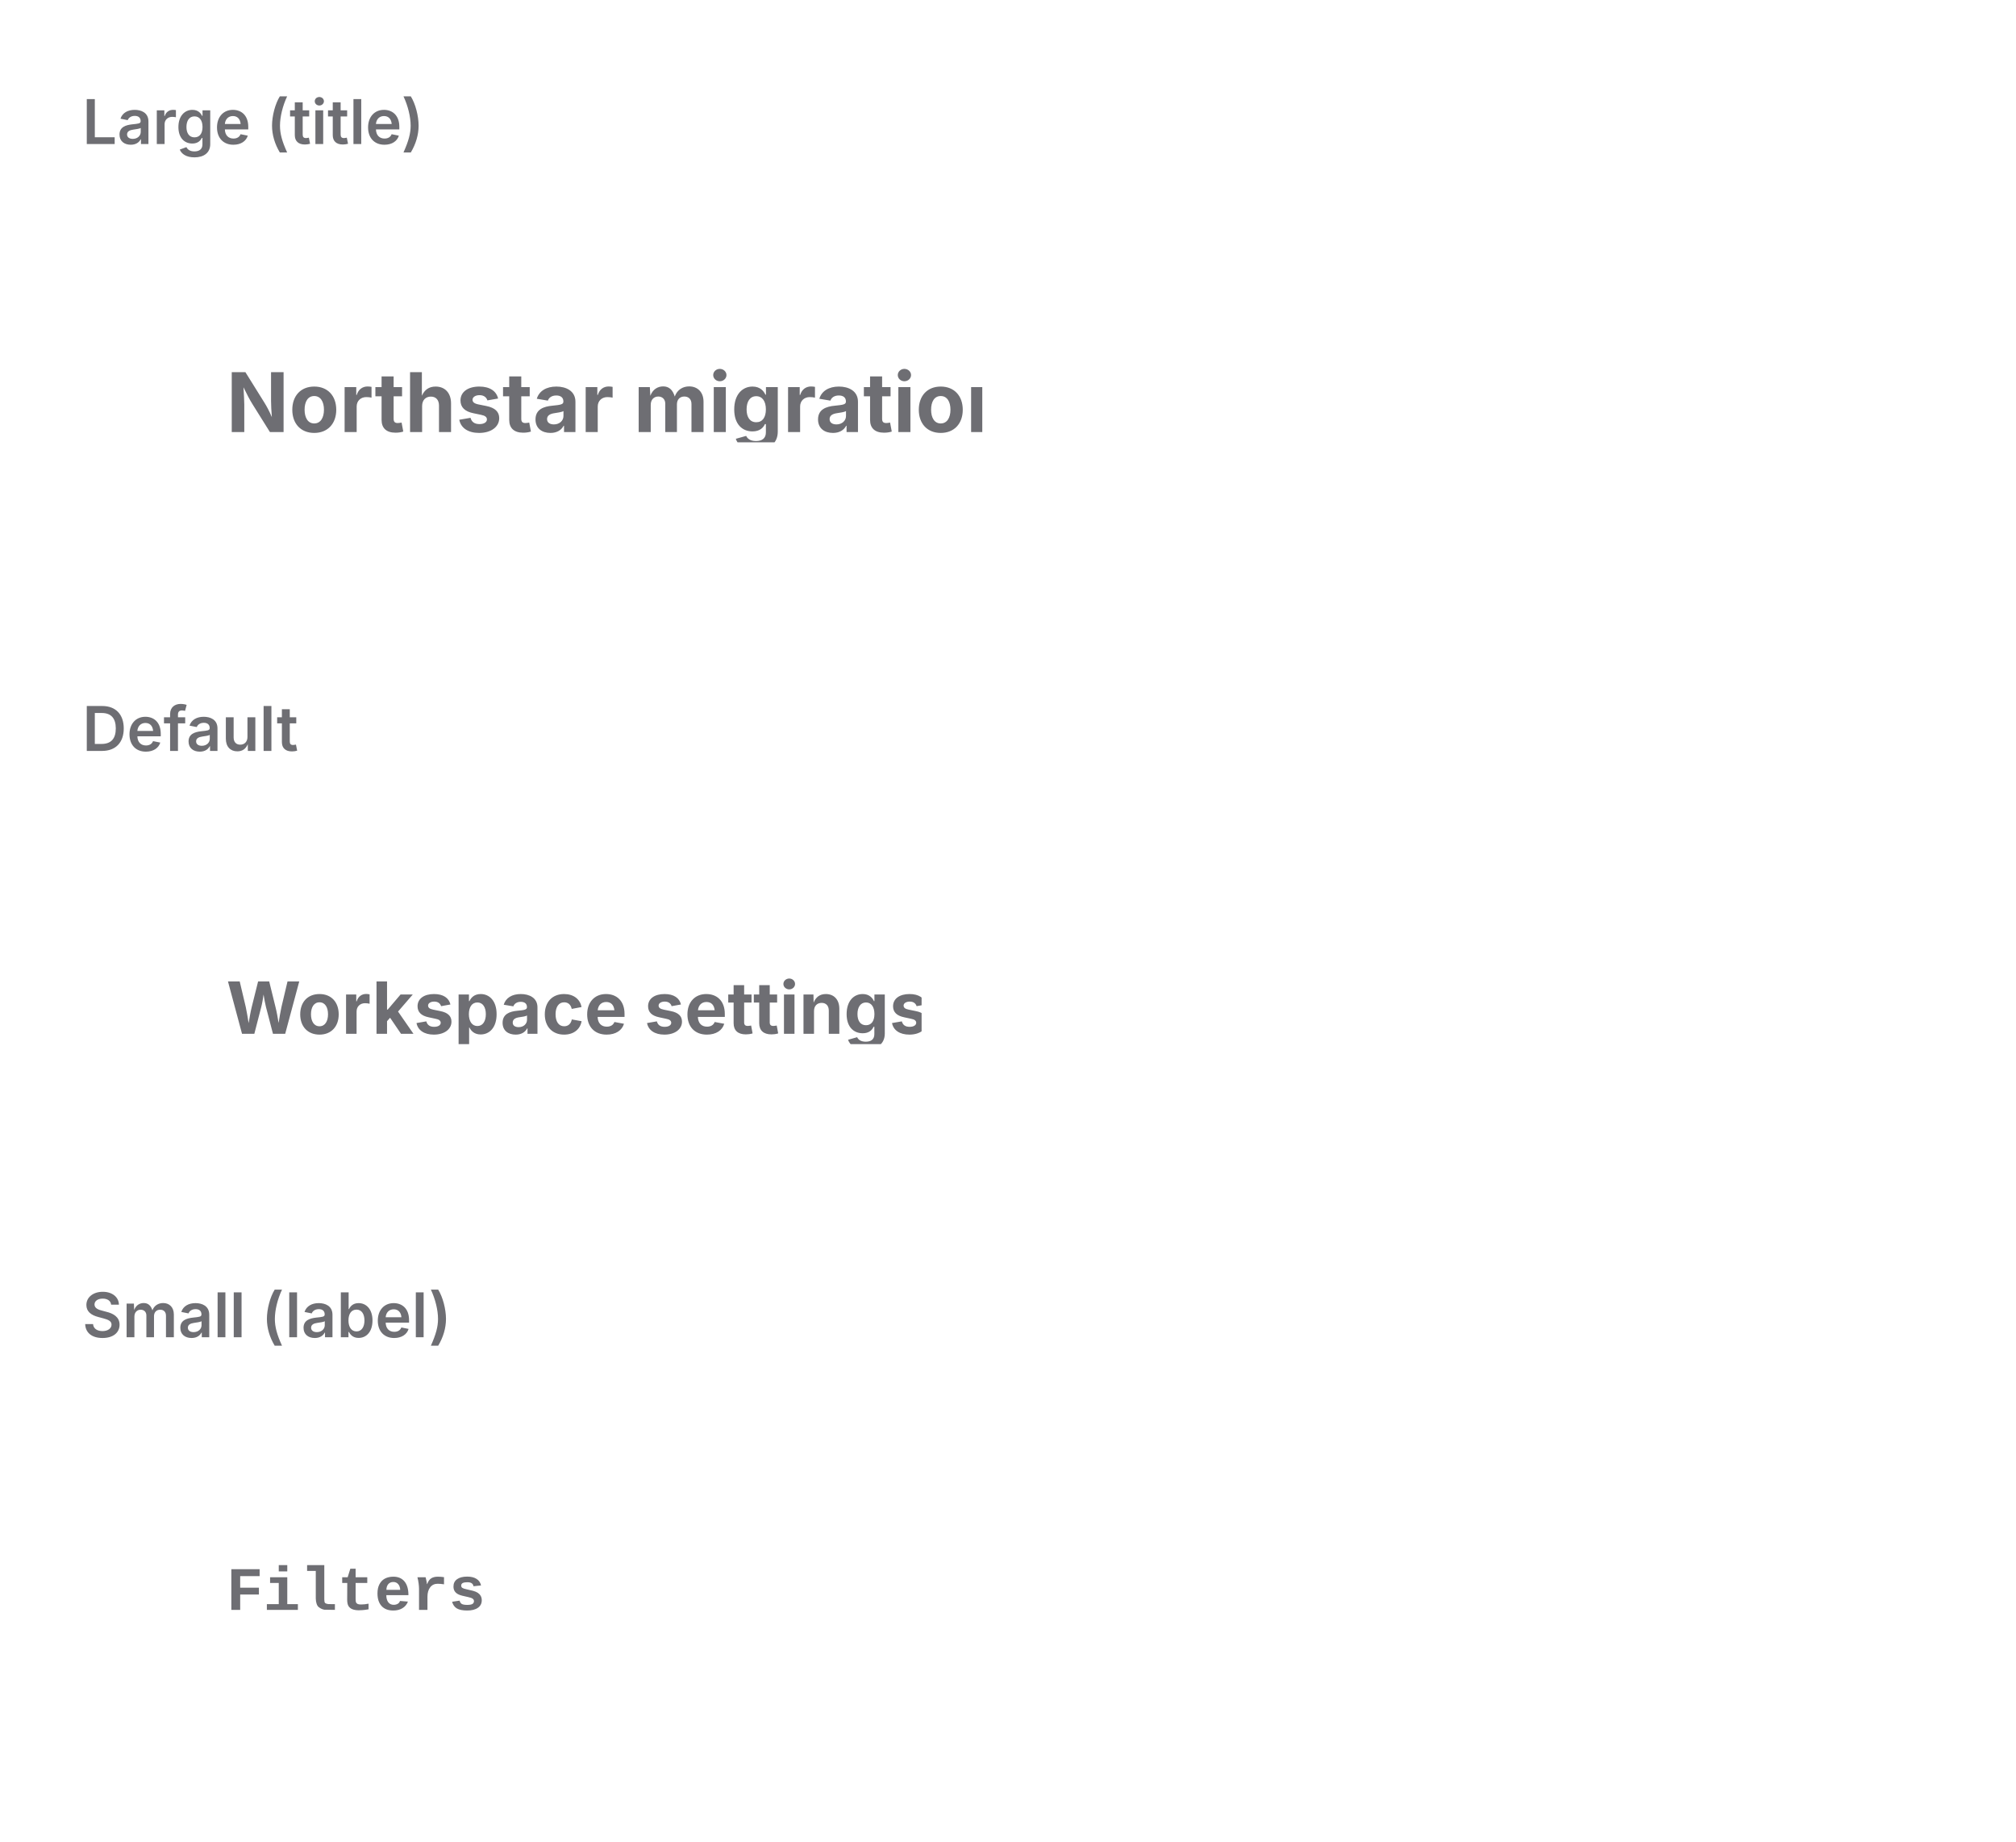
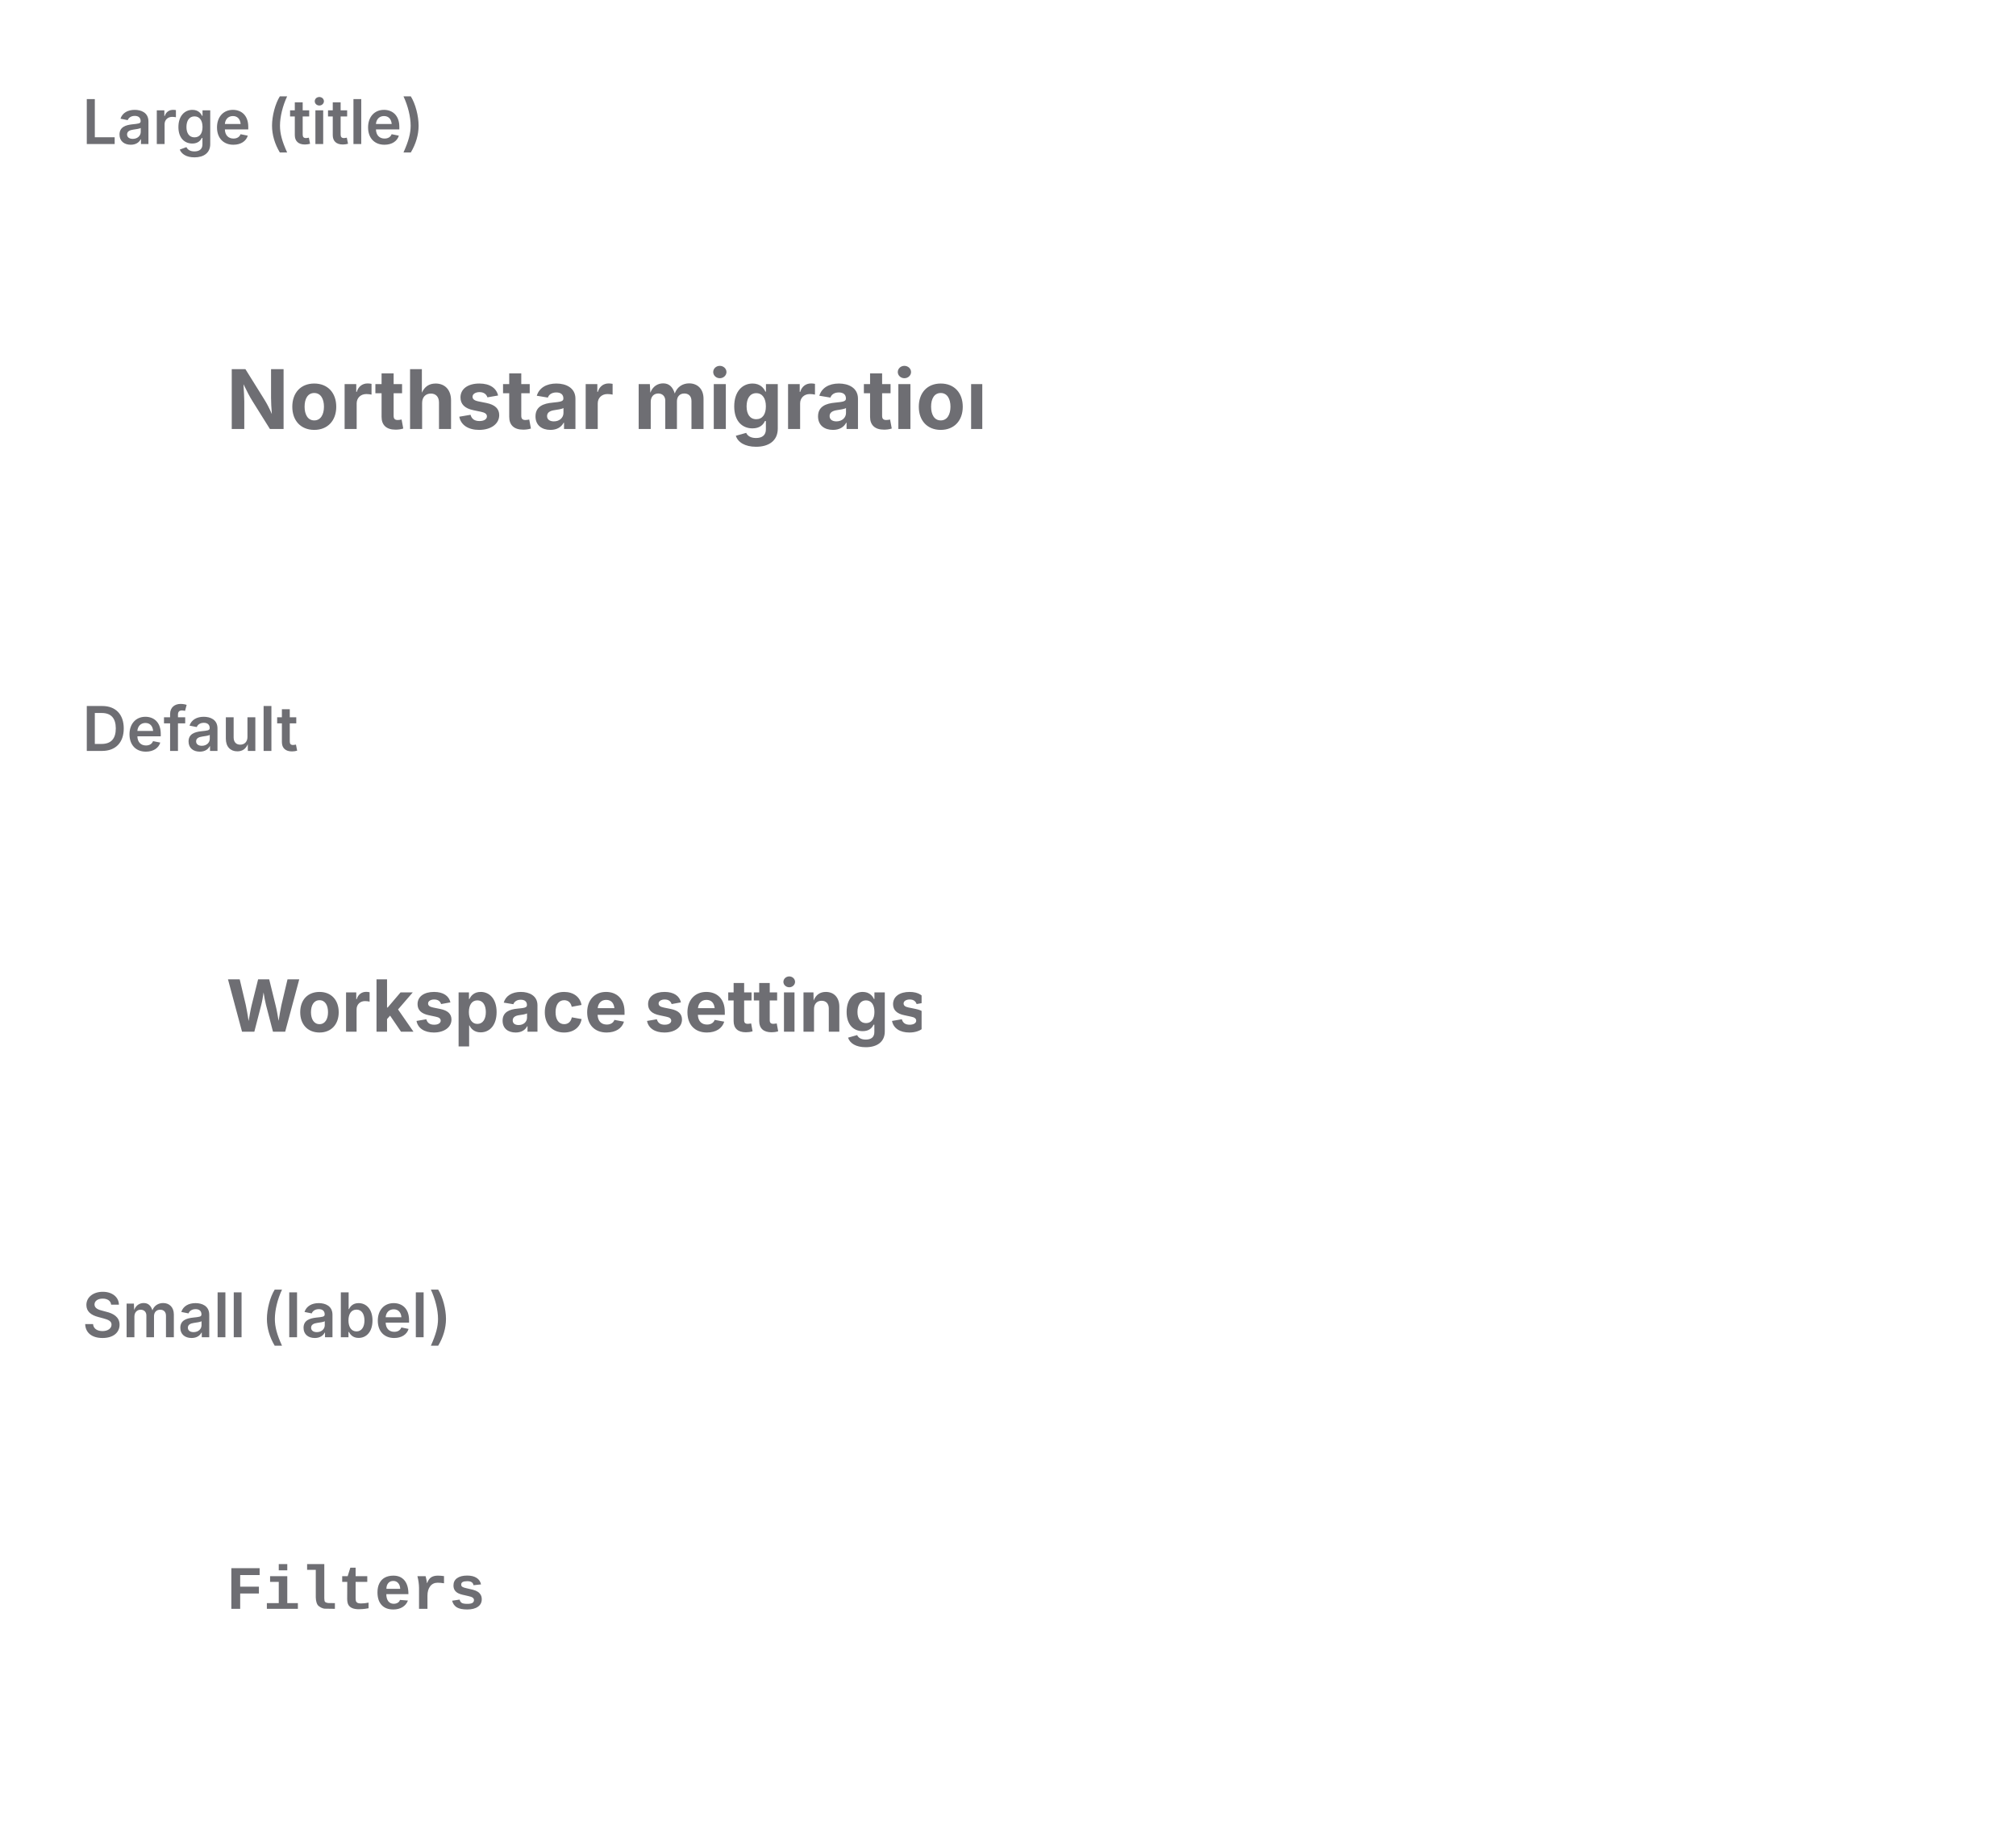
<svg xmlns="http://www.w3.org/2000/svg" viewBox="0 0 392 358" width="392" height="358">
  <defs>
    <clipPath id="cp0">
      <rect x="16" y="38" width="360" height="80" />
    </clipPath>
    <clipPath id="cp1">
      <rect x="16" y="156" width="360" height="76" />
    </clipPath>
    <clipPath id="cp2">
      <rect x="16" y="270" width="360" height="72" />
    </clipPath>
    <clipPath id="ct3">
      <rect x="16" y="16" width="360" height="22" />
    </clipPath>
    <clipPath id="irc4">
      <rect x="16" y="38" width="360" height="80" rx="0" />
    </clipPath>
    <clipPath id="ct6">
      <rect x="16" y="134" width="360" height="22" />
    </clipPath>
    <clipPath id="irc7">
      <rect x="16" y="156" width="360" height="76" rx="0" />
    </clipPath>
    <clipPath id="ct9">
      <rect x="16" y="248" width="360" height="22" />
    </clipPath>
    <clipPath id="irc10">
      <rect x="16" y="270" width="360" height="72" rx="0" />
    </clipPath>
  </defs>
  <rect x="0" y="0" width="392" height="358" rx="0" fill="rgb(255,255,255)" />
  <text x="16" y="28" font-family="system-ui, &quot;-apple-system&quot;, sans-serif" font-size="12" font-weight="600" fill="rgb(110,110,115)">Large (title)</text>
  <g clip-path="url(#cp0)">
    <g clip-path="url(#irc4)">
      <clipPath id="svgimg5vclip">
        <rect x="16" y="38" width="360" height="80" />
      </clipPath>
      <g clip-path="url(#svgimg5vclip)">
        <g transform="translate(16 38)">
          <defs>
            <clipPath id="svgimg5cp0">
              <rect x="20" y="20" width="163" height="40" />
            </clipPath>
            <clipPath id="svgimg5ov1">
              <rect x="20" y="20" width="163" height="40" rx="0" />
            </clipPath>
            <clipPath id="svgimg5cp2">
-               <rect x="28" y="32" width="147" height="16" />
+               <rect x="28" y="30.4" width="147" height="19.2" />
            </clipPath>
            <clipPath id="svgimg5ct3">
-               <rect x="28" y="32" width="147" height="16" />
+               <rect x="28" y="30.4" width="147" height="19.2" />
            </clipPath>
          </defs>
          <g clip-path="url(#svgimg5cp0)">
            <g clip-path="url(#svgimg5ov1)">
              <g clip-path="url(#svgimg5cp2)">
                <g clip-path="url(#svgimg5ct3)">
-                   <text x="28" y="46" font-family="system-ui, &quot;-apple-system&quot;, sans-serif" font-size="16" font-weight="650" fill="rgb(110,110,115)">Northstar migration</text>
+                   <text x="28" y="45.41" font-family="system-ui, &quot;-apple-system&quot;, sans-serif" font-size="16" font-weight="650" fill="rgb(110,110,115)">Northstar migration</text>
                </g>
              </g>
            </g>
          </g>
        </g>
      </g>
    </g>
  </g>
  <text x="16" y="146" font-family="system-ui, &quot;-apple-system&quot;, sans-serif" font-size="12" font-weight="600" fill="rgb(110,110,115)">Default</text>
  <g clip-path="url(#cp1)">
    <g clip-path="url(#irc7)">
      <clipPath id="svgimg8vclip">
        <rect x="16" y="156" width="360" height="76" />
      </clipPath>
      <g clip-path="url(#svgimg8vclip)">
        <g transform="translate(16 156)">
          <defs>
            <clipPath id="svgimg8cp0">
              <rect x="20" y="20" width="151.2" height="40" />
            </clipPath>
            <clipPath id="svgimg8ov1">
              <rect x="20" y="20" width="151.2" height="40" rx="0" />
            </clipPath>
            <clipPath id="svgimg8cp2">
-               <rect x="28" y="33" width="135.2" height="14" />
+               <rect x="28" y="31.6" width="135.2" height="16.8" />
            </clipPath>
            <clipPath id="svgimg8ct3">
-               <rect x="28" y="33" width="135.2" height="14" />
+               <rect x="28" y="31.6" width="135.2" height="16.8" />
            </clipPath>
          </defs>
          <g clip-path="url(#svgimg8cp0)">
            <g clip-path="url(#svgimg8ov1)">
              <g clip-path="url(#svgimg8cp2)">
                <g clip-path="url(#svgimg8ct3)">
-                   <text x="28" y="45" font-family="system-ui, &quot;-apple-system&quot;, sans-serif" font-size="14" font-weight="650" fill="rgb(110,110,115)">Workspace settings</text>
+                   <text x="28" y="44.59" font-family="system-ui, &quot;-apple-system&quot;, sans-serif" font-size="14" font-weight="650" fill="rgb(110,110,115)">Workspace settings</text>
                </g>
              </g>
            </g>
          </g>
        </g>
      </g>
    </g>
  </g>
  <text x="16" y="260" font-family="system-ui, &quot;-apple-system&quot;, sans-serif" font-size="12" font-weight="600" fill="rgb(110,110,115)">Small (label)</text>
  <g clip-path="url(#cp2)">
    <g clip-path="url(#irc10)">
      <clipPath id="svgimg11vclip">
        <rect x="16" y="270" width="360" height="72" />
      </clipPath>
      <g clip-path="url(#svgimg11vclip)">
        <g transform="translate(16 270)">
          <defs>
            <clipPath id="svgimg11cp0">
              <rect x="20" y="20" width="66.4" height="40" />
            </clipPath>
            <clipPath id="svgimg11ov1">
              <rect x="20" y="20" width="66.4" height="40" rx="0" />
            </clipPath>
            <clipPath id="svgimg11cp2">
-               <rect x="28" y="34" width="50.4" height="12" />
+               <rect x="28" y="32.8" width="50.4" height="14.4" />
            </clipPath>
            <clipPath id="svgimg11ct3">
-               <rect x="28" y="34" width="50.4" height="12" />
+               <rect x="28" y="32.8" width="50.4" height="14.4" />
            </clipPath>
          </defs>
          <g clip-path="url(#svgimg11cp0)">
            <g clip-path="url(#svgimg11ov1)">
              <g clip-path="url(#svgimg11cp2)">
                <g clip-path="url(#svgimg11ct3)">
-                   <text x="28" y="43" font-family="&quot;Courier New&quot;, monospace" font-size="12" font-weight="650" fill="rgb(110,110,115)">Filters</text>
+                   <text x="28" y="42.8" font-family="&quot;Courier New&quot;, monospace" font-size="12" font-weight="650" fill="rgb(110,110,115)">Filters</text>
                </g>
              </g>
            </g>
          </g>
        </g>
      </g>
    </g>
  </g>
</svg>
